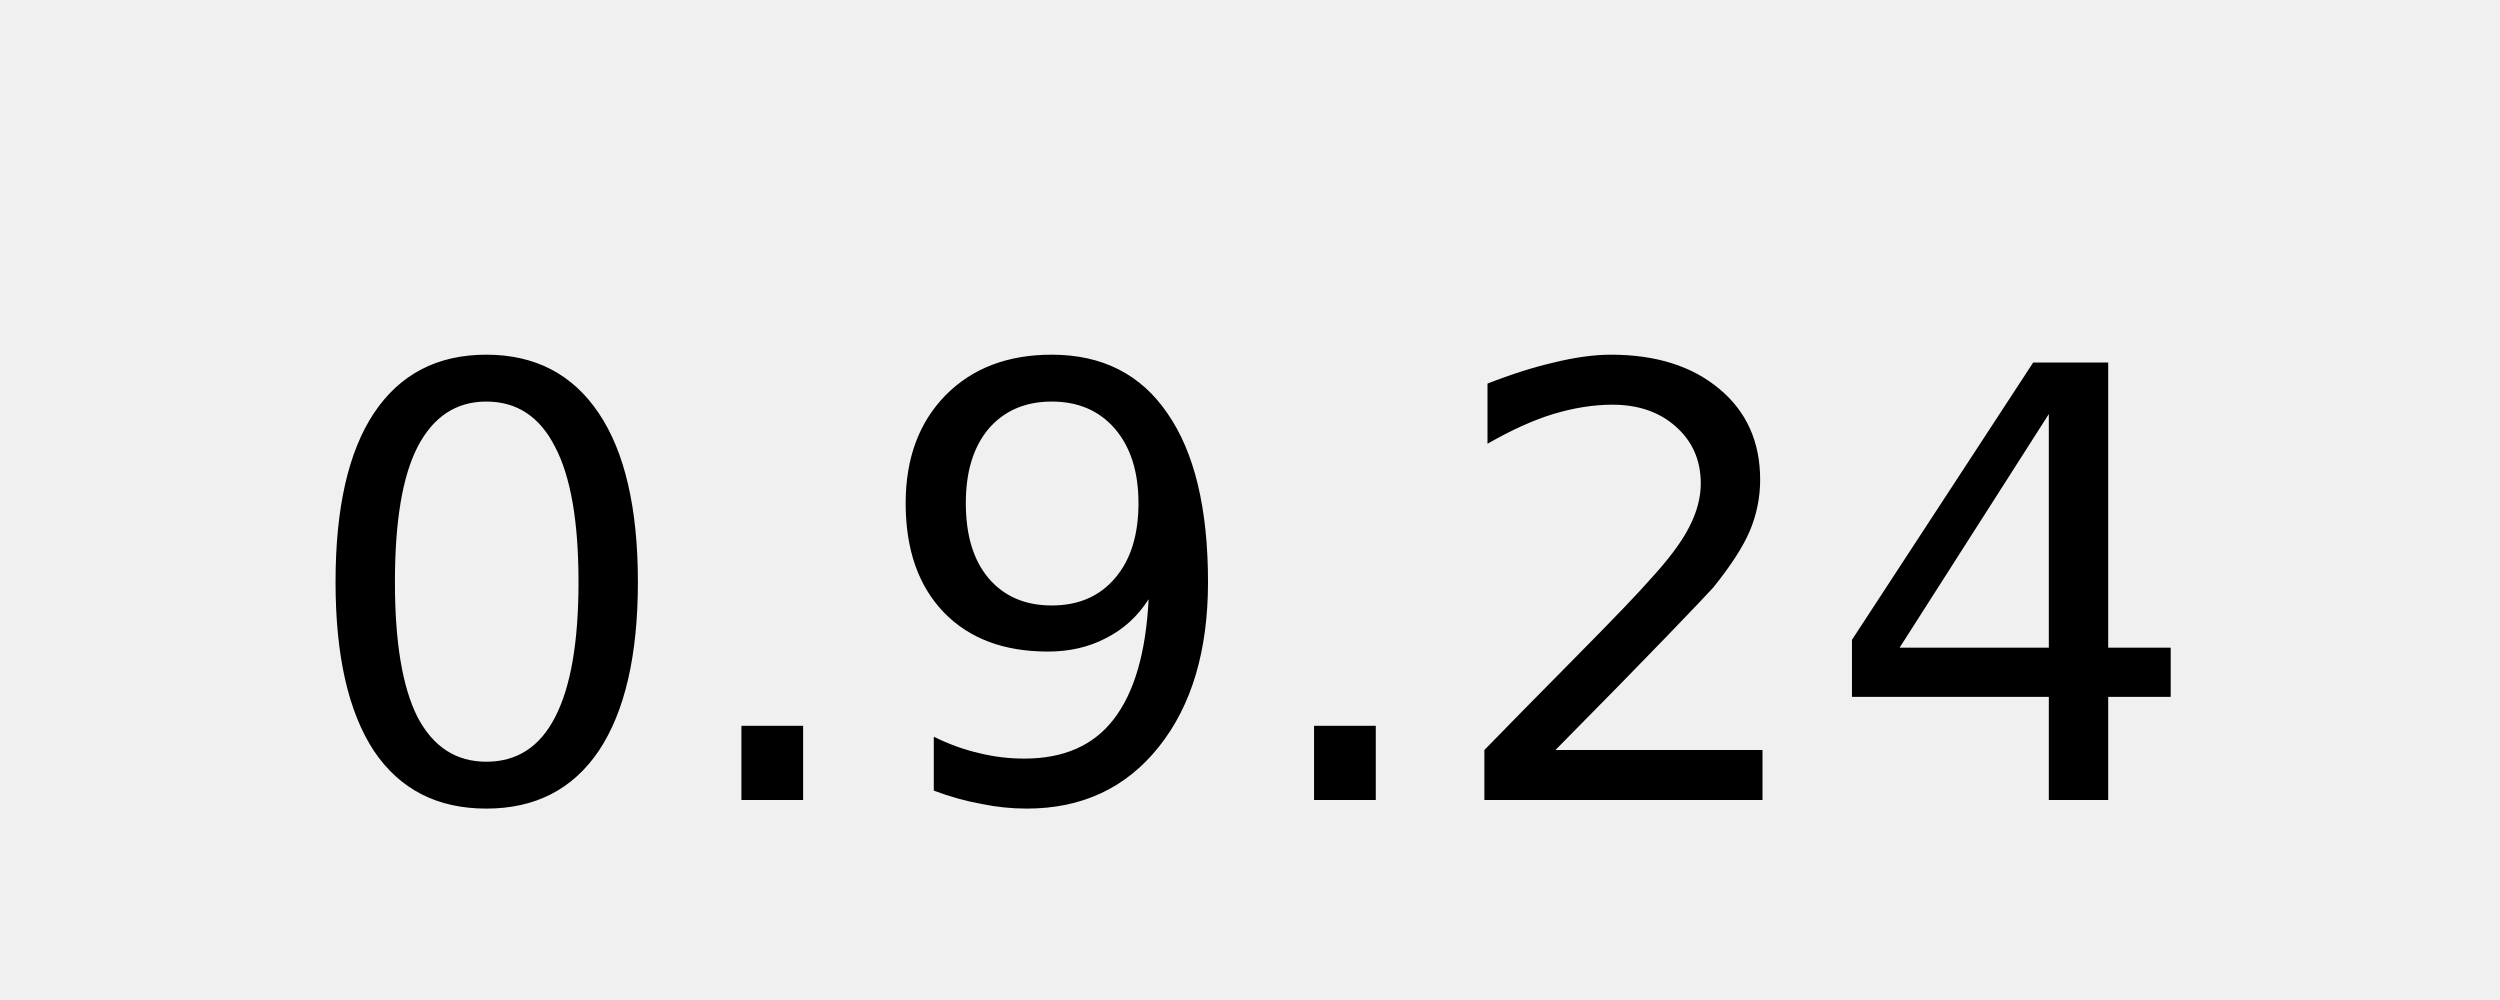
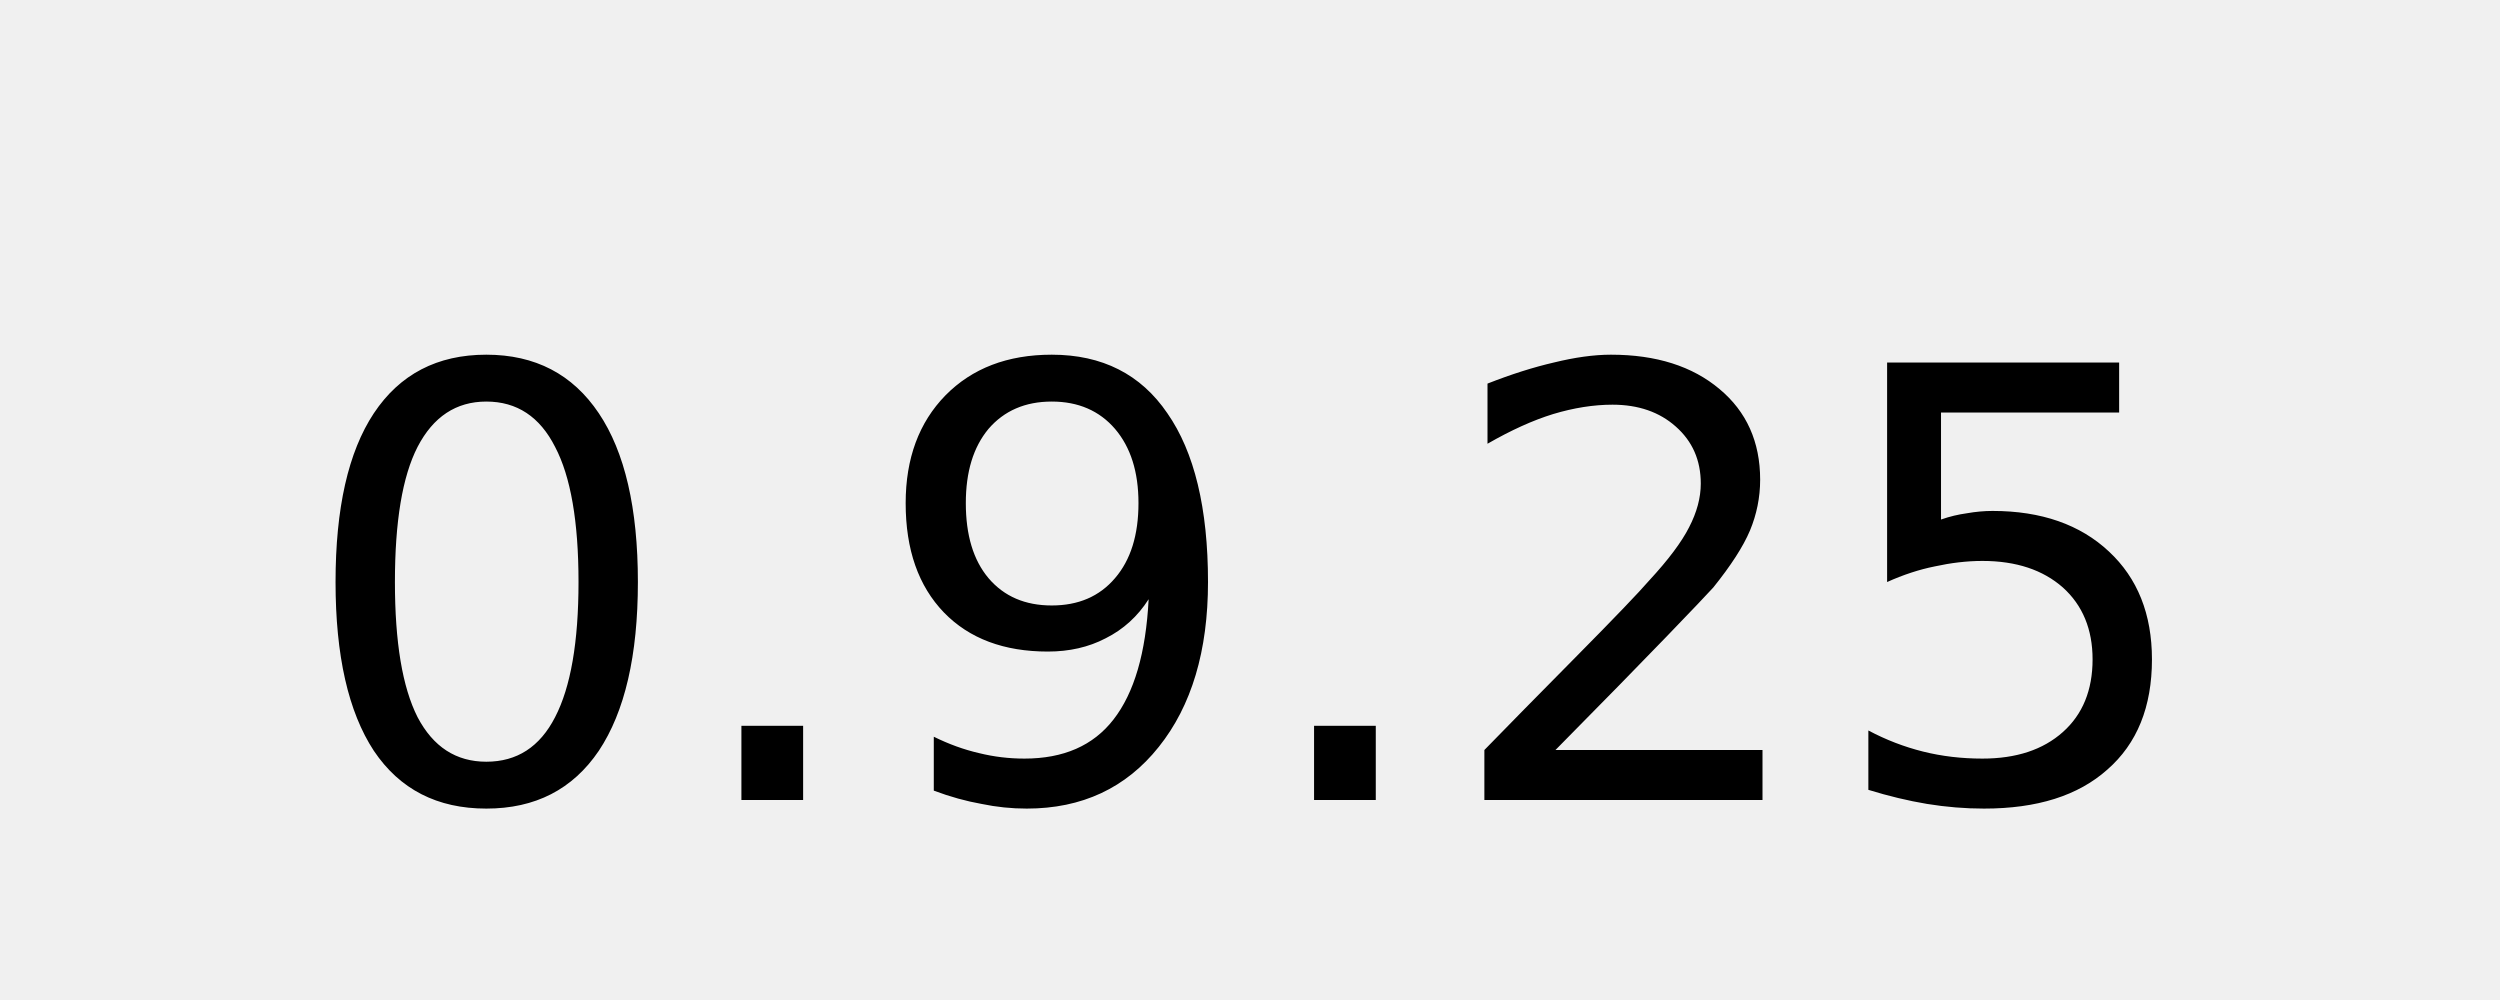
<svg xmlns="http://www.w3.org/2000/svg" width="50" height="20">
  <g fill="#fff" text-anchor="middle" font-family="DejaVu Sans,Verdana,Geneva,sans-serif" font-size="12">
-     <text x="25" y="16" fill="#000000">0.9.24</text>
+     <text x="25" y="16" fill="#000000">0.9.25</text>
  </g>
</svg>
